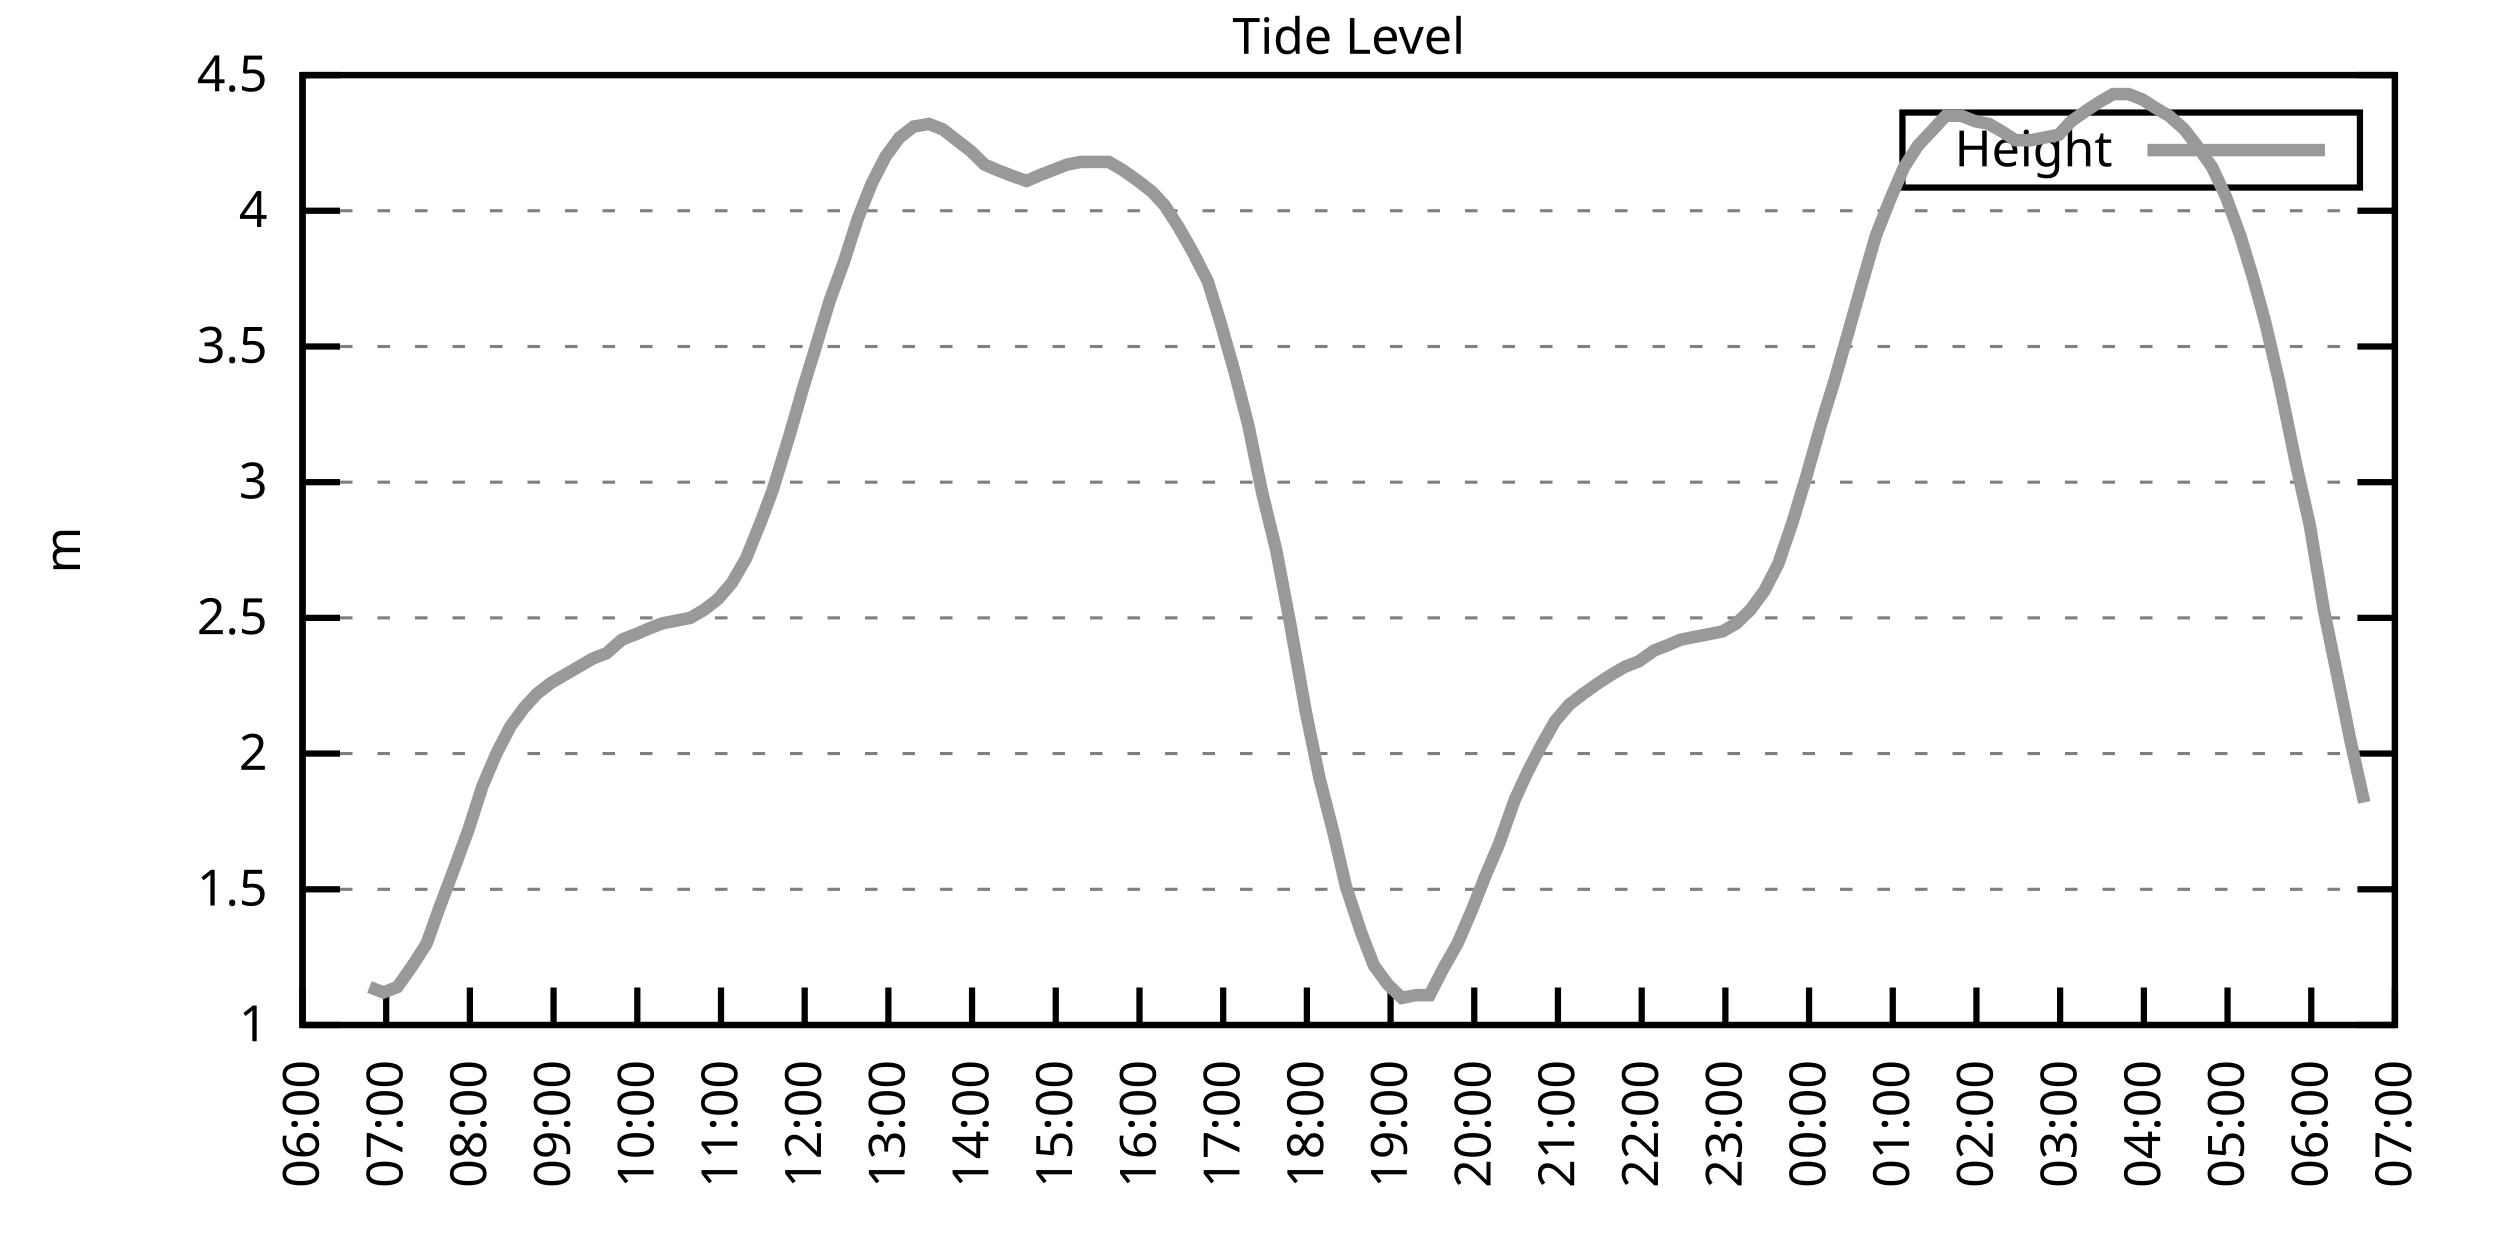
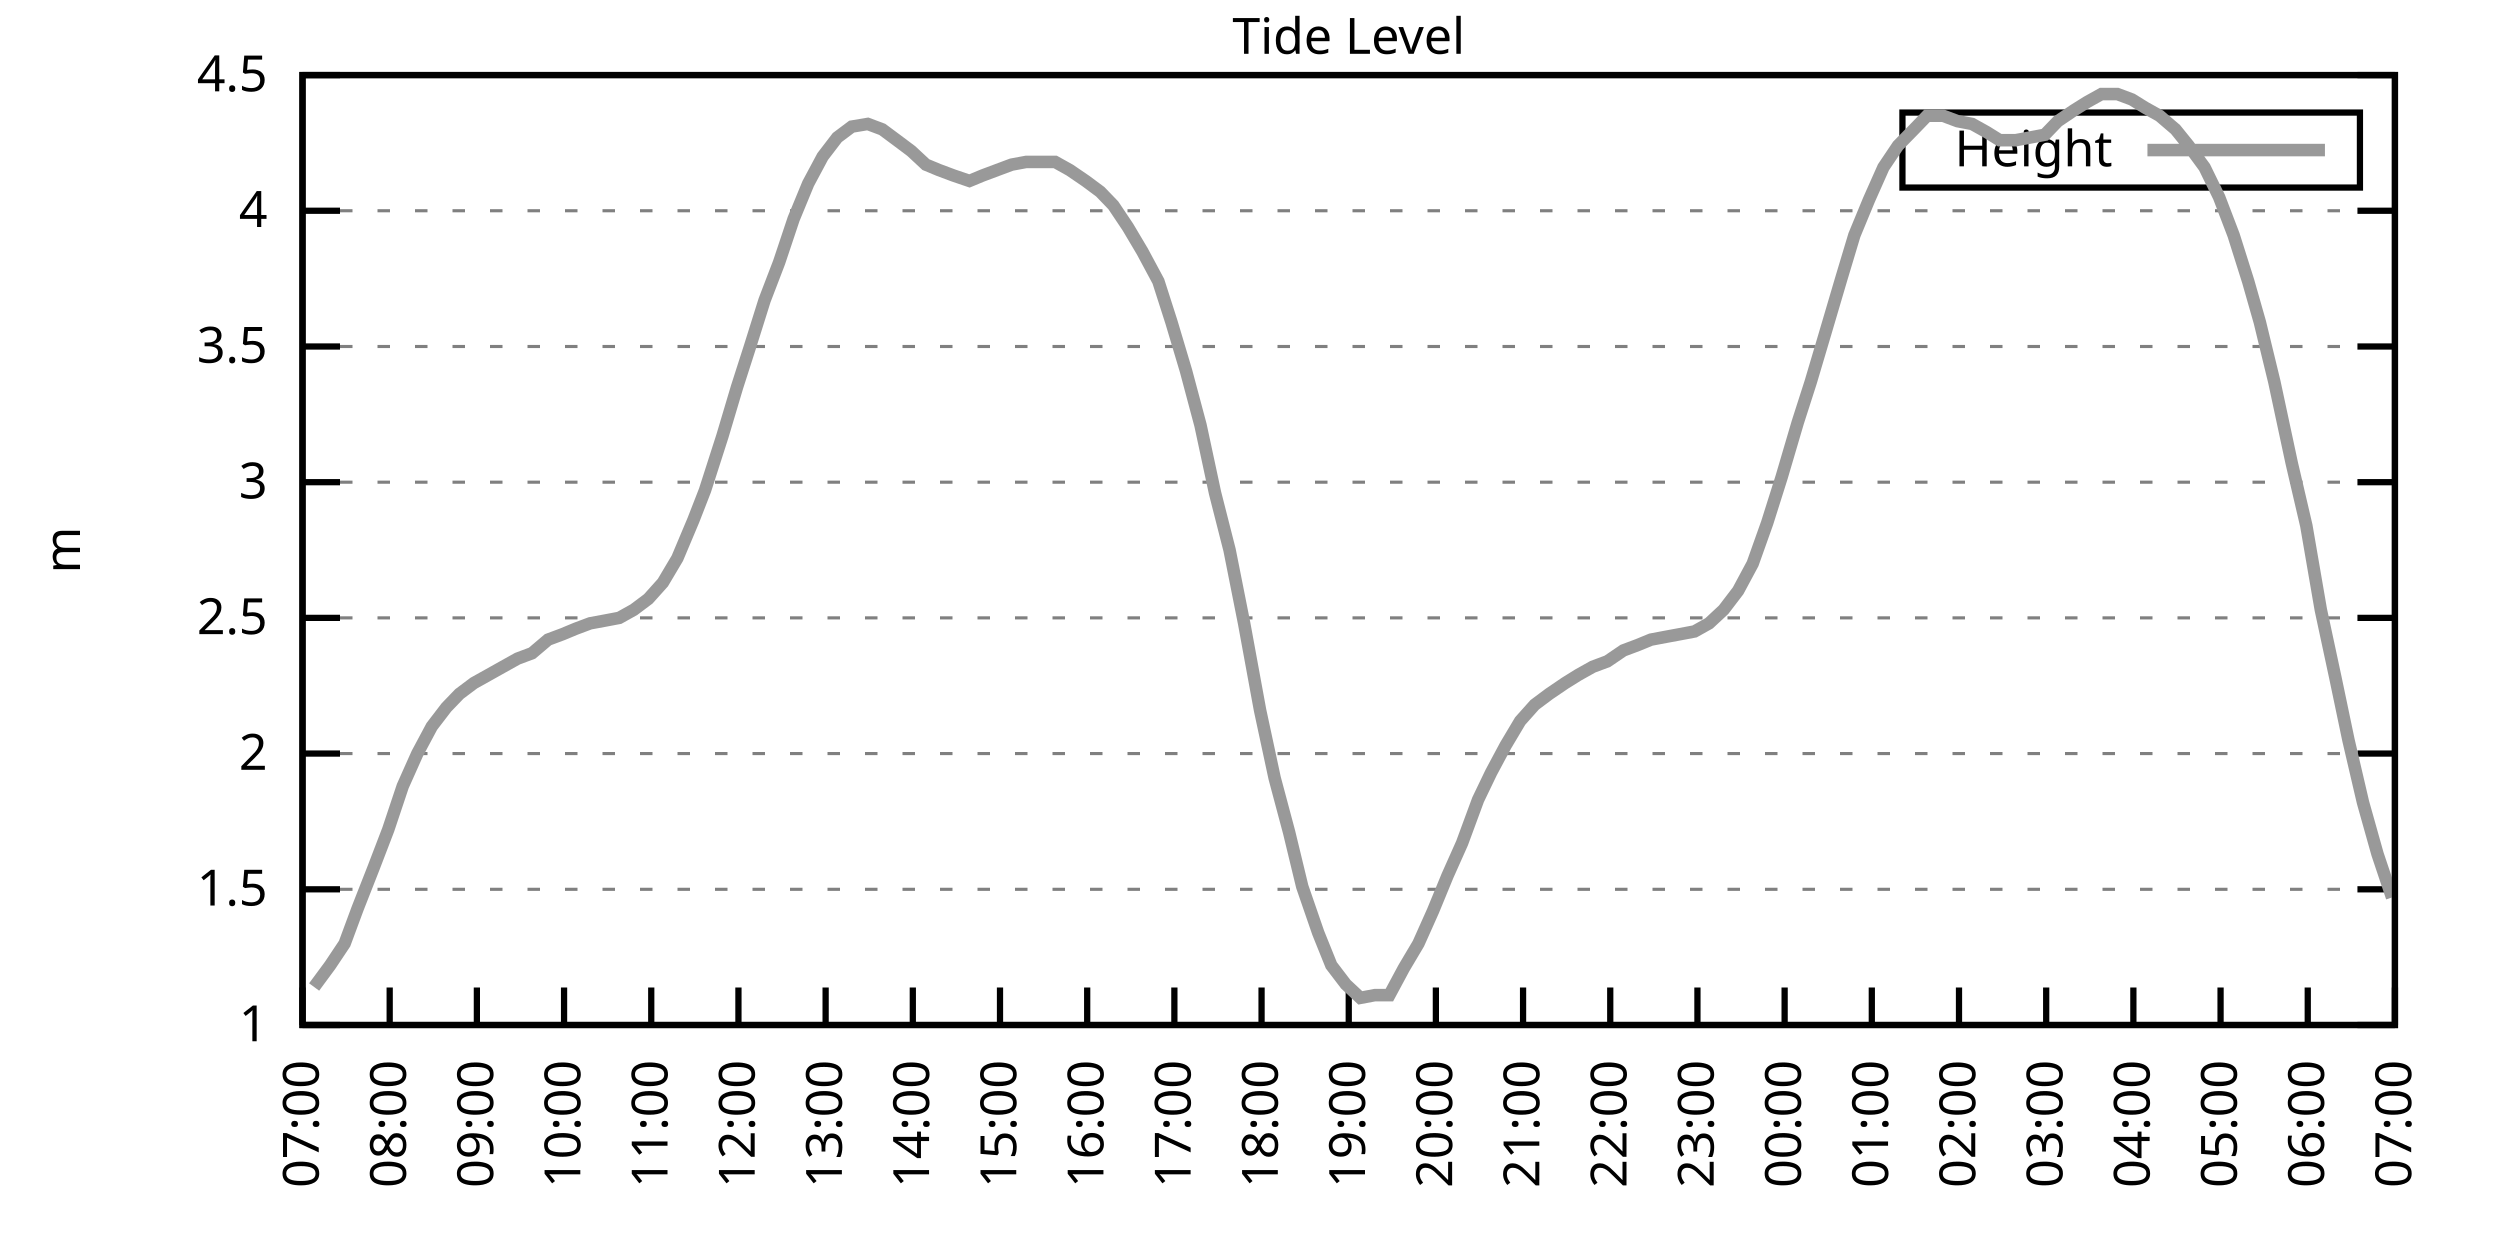
<svg xmlns="http://www.w3.org/2000/svg" xmlns:xlink="http://www.w3.org/1999/xlink" width="400" height="200" viewBox="0 0 400 200">
  <g id="gnuplot_canvas">
    <rect x="0" y="0" width="400" height="200" fill="none" />
    <defs>
      <circle id="gpDot" r="0.5" stroke-width="0.5" stroke="currentColor" />
      <path id="gpPt0" stroke-width="0.333" stroke="currentColor" d="M-1,0 h2 M0,-1 v2" />
      <path id="gpPt1" stroke-width="0.333" stroke="currentColor" d="M-1,-1 L1,1 M1,-1 L-1,1" />
      <path id="gpPt2" stroke-width="0.333" stroke="currentColor" d="M-1,0 L1,0 M0,-1 L0,1 M-1,-1 L1,1 M-1,1 L1,-1" />
      <rect id="gpPt3" stroke-width="0.333" stroke="currentColor" x="-1" y="-1" width="2" height="2" />
      <rect id="gpPt4" stroke-width="0.333" stroke="currentColor" fill="currentColor" x="-1" y="-1" width="2" height="2" />
      <circle id="gpPt5" stroke-width="0.333" stroke="currentColor" cx="0" cy="0" r="1" />
      <use xlink:href="#gpPt5" id="gpPt6" fill="currentColor" stroke="none" />
      <path id="gpPt7" stroke-width="0.333" stroke="currentColor" d="M0,-1.33 L-1.33,0.67 L1.33,0.67 z" />
      <use xlink:href="#gpPt7" id="gpPt8" fill="currentColor" stroke="none" />
      <use xlink:href="#gpPt7" id="gpPt9" stroke="currentColor" transform="rotate(180)" />
      <use xlink:href="#gpPt9" id="gpPt10" fill="currentColor" stroke="none" />
      <use xlink:href="#gpPt3" id="gpPt11" stroke="currentColor" transform="rotate(45)" />
      <use xlink:href="#gpPt11" id="gpPt12" fill="currentColor" stroke="none" />
      <path id="gpPt13" stroke-width="0.333" stroke="currentColor" d="M0,1.330 L1.265,0.411 L0.782,-1.067 L-0.782,-1.076 L-1.265,0.411 z" />
      <use xlink:href="#gpPt13" id="gpPt14" fill="currentColor" stroke="none" />
      <filter id="textbox" filterUnits="objectBoundingBox" x="0" y="0" height="1" width="1">
        <feFlood flood-color="white" flood-opacity="1" result="bgnd" />
        <feComposite in="SourceGraphic" in2="bgnd" operator="atop" />
      </filter>
      <filter id="greybox" filterUnits="objectBoundingBox" x="0" y="0" height="1" width="1">
        <feFlood flood-color="lightgrey" flood-opacity="1" result="grey" />
        <feComposite in="SourceGraphic" in2="grey" operator="atop" />
      </filter>
    </defs>
    <g fill="none" color="white" stroke="currentColor" stroke-width="1.00" stroke-linecap="butt" stroke-linejoin="miter">
</g>
    <g fill="none" color="black" stroke="currentColor" stroke-width="1.00" stroke-linecap="butt" stroke-linejoin="miter">
      <g stroke="none" shape-rendering="crispEdges">
        <polygon fill="rgb(255, 255, 255)" points="48.40,164.00 383.18,164.00 383.18,12.02 48.40,12.02 " />
      </g>
    </g>
    <g fill="none" color="black" stroke="currentColor" stroke-width="1.00" stroke-linecap="butt" stroke-linejoin="miter">
</g>
    <g fill="none" color="black" stroke="black" stroke-width="0.50" stroke-linecap="butt" stroke-linejoin="miter">
</g>
    <g fill="none" color="gray" stroke="currentColor" stroke-width="0.50" stroke-linecap="butt" stroke-linejoin="miter">
      <path stroke="gray" stroke-dasharray="2,4" class="gridline" d="M48.40,164.00 L383.19,164.00  " />
    </g>
    <g fill="none" color="gray" stroke="gray" stroke-width="1.00" stroke-linecap="butt" stroke-linejoin="miter">
</g>
    <g fill="none" color="black" stroke="currentColor" stroke-width="1.00" stroke-linecap="butt" stroke-linejoin="miter">
      <path stroke="black" d="M48.40,164.00 L54.40,164.00 M383.19,164.00 L377.19,164.00  " />
      <g transform="translate(42.80,166.60)" stroke="none" fill="black" font-family="Sans" font-size="8.00" text-anchor="end">
        <text>
          <tspan font-family="Sans"> 1</tspan>
        </text>
      </g>
    </g>
    <g fill="none" color="black" stroke="currentColor" stroke-width="1.00" stroke-linecap="butt" stroke-linejoin="miter">
</g>
    <g fill="none" color="black" stroke="black" stroke-width="0.50" stroke-linecap="butt" stroke-linejoin="miter">
</g>
    <g fill="none" color="gray" stroke="currentColor" stroke-width="0.50" stroke-linecap="butt" stroke-linejoin="miter">
      <path stroke="gray" stroke-dasharray="2,4" class="gridline" d="M48.40,142.29 L383.19,142.29  " />
    </g>
    <g fill="none" color="gray" stroke="gray" stroke-width="1.00" stroke-linecap="butt" stroke-linejoin="miter">
</g>
    <g fill="none" color="black" stroke="currentColor" stroke-width="1.00" stroke-linecap="butt" stroke-linejoin="miter">
      <path stroke="black" d="M48.40,142.29 L54.40,142.29 M383.19,142.29 L377.19,142.29  " />
      <g transform="translate(42.80,144.89)" stroke="none" fill="black" font-family="Sans" font-size="8.00" text-anchor="end">
        <text>
          <tspan font-family="Sans"> 1.5</tspan>
        </text>
      </g>
    </g>
    <g fill="none" color="black" stroke="currentColor" stroke-width="1.00" stroke-linecap="butt" stroke-linejoin="miter">
</g>
    <g fill="none" color="black" stroke="black" stroke-width="0.50" stroke-linecap="butt" stroke-linejoin="miter">
</g>
    <g fill="none" color="gray" stroke="currentColor" stroke-width="0.50" stroke-linecap="butt" stroke-linejoin="miter">
      <path stroke="gray" stroke-dasharray="2,4" class="gridline" d="M48.40,120.57 L383.19,120.57  " />
    </g>
    <g fill="none" color="gray" stroke="gray" stroke-width="1.00" stroke-linecap="butt" stroke-linejoin="miter">
</g>
    <g fill="none" color="black" stroke="currentColor" stroke-width="1.00" stroke-linecap="butt" stroke-linejoin="miter">
      <path stroke="black" d="M48.40,120.57 L54.40,120.57 M383.19,120.57 L377.19,120.57  " />
      <g transform="translate(42.80,123.17)" stroke="none" fill="black" font-family="Sans" font-size="8.00" text-anchor="end">
        <text>
          <tspan font-family="Sans"> 2</tspan>
        </text>
      </g>
    </g>
    <g fill="none" color="black" stroke="currentColor" stroke-width="1.00" stroke-linecap="butt" stroke-linejoin="miter">
</g>
    <g fill="none" color="black" stroke="black" stroke-width="0.50" stroke-linecap="butt" stroke-linejoin="miter">
</g>
    <g fill="none" color="gray" stroke="currentColor" stroke-width="0.50" stroke-linecap="butt" stroke-linejoin="miter">
      <path stroke="gray" stroke-dasharray="2,4" class="gridline" d="M48.40,98.86 L383.19,98.86  " />
    </g>
    <g fill="none" color="gray" stroke="gray" stroke-width="1.00" stroke-linecap="butt" stroke-linejoin="miter">
</g>
    <g fill="none" color="black" stroke="currentColor" stroke-width="1.00" stroke-linecap="butt" stroke-linejoin="miter">
      <path stroke="black" d="M48.40,98.86 L54.40,98.86 M383.19,98.86 L377.19,98.86  " />
      <g transform="translate(42.80,101.46)" stroke="none" fill="black" font-family="Sans" font-size="8.00" text-anchor="end">
        <text>
          <tspan font-family="Sans"> 2.5</tspan>
        </text>
      </g>
    </g>
    <g fill="none" color="black" stroke="currentColor" stroke-width="1.00" stroke-linecap="butt" stroke-linejoin="miter">
</g>
    <g fill="none" color="black" stroke="black" stroke-width="0.50" stroke-linecap="butt" stroke-linejoin="miter">
</g>
    <g fill="none" color="gray" stroke="currentColor" stroke-width="0.50" stroke-linecap="butt" stroke-linejoin="miter">
      <path stroke="gray" stroke-dasharray="2,4" class="gridline" d="M48.40,77.15 L383.19,77.15  " />
    </g>
    <g fill="none" color="gray" stroke="gray" stroke-width="1.00" stroke-linecap="butt" stroke-linejoin="miter">
</g>
    <g fill="none" color="black" stroke="currentColor" stroke-width="1.00" stroke-linecap="butt" stroke-linejoin="miter">
      <path stroke="black" d="M48.40,77.15 L54.40,77.15 M383.19,77.15 L377.19,77.15  " />
      <g transform="translate(42.80,79.75)" stroke="none" fill="black" font-family="Sans" font-size="8.00" text-anchor="end">
        <text>
          <tspan font-family="Sans"> 3</tspan>
        </text>
      </g>
    </g>
    <g fill="none" color="black" stroke="currentColor" stroke-width="1.00" stroke-linecap="butt" stroke-linejoin="miter">
</g>
    <g fill="none" color="black" stroke="black" stroke-width="0.50" stroke-linecap="butt" stroke-linejoin="miter">
</g>
    <g fill="none" color="gray" stroke="currentColor" stroke-width="0.50" stroke-linecap="butt" stroke-linejoin="miter">
      <path stroke="gray" stroke-dasharray="2,4" class="gridline" d="M48.40,55.44 L383.19,55.44  " />
    </g>
    <g fill="none" color="gray" stroke="gray" stroke-width="1.00" stroke-linecap="butt" stroke-linejoin="miter">
</g>
    <g fill="none" color="black" stroke="currentColor" stroke-width="1.00" stroke-linecap="butt" stroke-linejoin="miter">
      <path stroke="black" d="M48.40,55.44 L54.40,55.44 M383.19,55.44 L377.19,55.44  " />
      <g transform="translate(42.80,58.04)" stroke="none" fill="black" font-family="Sans" font-size="8.00" text-anchor="end">
        <text>
          <tspan font-family="Sans"> 3.5</tspan>
        </text>
      </g>
    </g>
    <g fill="none" color="black" stroke="currentColor" stroke-width="1.00" stroke-linecap="butt" stroke-linejoin="miter">
</g>
    <g fill="none" color="black" stroke="black" stroke-width="0.50" stroke-linecap="butt" stroke-linejoin="miter">
</g>
    <g fill="none" color="gray" stroke="currentColor" stroke-width="0.50" stroke-linecap="butt" stroke-linejoin="miter">
      <path stroke="gray" stroke-dasharray="2,4" class="gridline" d="M48.40,33.72 L383.19,33.72  " />
    </g>
    <g fill="none" color="gray" stroke="gray" stroke-width="1.00" stroke-linecap="butt" stroke-linejoin="miter">
</g>
    <g fill="none" color="black" stroke="currentColor" stroke-width="1.00" stroke-linecap="butt" stroke-linejoin="miter">
      <path stroke="black" d="M48.40,33.72 L54.40,33.72 M383.19,33.72 L377.19,33.72  " />
      <g transform="translate(42.80,36.32)" stroke="none" fill="black" font-family="Sans" font-size="8.00" text-anchor="end">
        <text>
          <tspan font-family="Sans"> 4</tspan>
        </text>
      </g>
    </g>
    <g fill="none" color="black" stroke="currentColor" stroke-width="1.00" stroke-linecap="butt" stroke-linejoin="miter">
</g>
    <g fill="none" color="black" stroke="black" stroke-width="0.50" stroke-linecap="butt" stroke-linejoin="miter">
</g>
    <g fill="none" color="gray" stroke="currentColor" stroke-width="0.50" stroke-linecap="butt" stroke-linejoin="miter">
      <path stroke="gray" stroke-dasharray="2,4" class="gridline" d="M48.40,12.01 L383.19,12.01  " />
    </g>
    <g fill="none" color="gray" stroke="gray" stroke-width="1.00" stroke-linecap="butt" stroke-linejoin="miter">
</g>
    <g fill="none" color="black" stroke="currentColor" stroke-width="1.00" stroke-linecap="butt" stroke-linejoin="miter">
      <path stroke="black" d="M48.40,12.01 L54.40,12.01 M383.19,12.01 L377.19,12.01  " />
      <g transform="translate(42.80,14.61)" stroke="none" fill="black" font-family="Sans" font-size="8.00" text-anchor="end">
        <text>
          <tspan font-family="Sans"> 4.5</tspan>
        </text>
      </g>
    </g>
    <g fill="none" color="black" stroke="currentColor" stroke-width="1.00" stroke-linecap="butt" stroke-linejoin="miter">
      <path stroke="black" d="M48.40,164.00 L48.40,158.00  " />
      <g transform="translate(51.00,169.60) rotate(270.00)" stroke="none" fill="black" font-family="Sans" font-size="8.00" text-anchor="end">
        <text>
-           <tspan font-family="Sans">06:00</tspan>
-         </text>
-       </g>
-     </g>
-     <g fill="none" color="black" stroke="currentColor" stroke-width="1.00" stroke-linecap="butt" stroke-linejoin="miter">
-       <path stroke="black" d="M61.79,164.00 L61.79,158.00  " />
-       <g transform="translate(64.39,169.60) rotate(270.00)" stroke="none" fill="black" font-family="Sans" font-size="8.00" text-anchor="end">
-         <text>
          <tspan font-family="Sans">07:00</tspan>
        </text>
      </g>
    </g>
    <g fill="none" color="black" stroke="currentColor" stroke-width="1.00" stroke-linecap="butt" stroke-linejoin="miter">
-       <path stroke="black" d="M75.18,164.00 L75.18,158.00  " />
-       <g transform="translate(77.78,169.60) rotate(270.00)" stroke="none" fill="black" font-family="Sans" font-size="8.00" text-anchor="end">
+       <path stroke="black" d="M62.35,164.00 L62.35,158.00  " />
+       <g transform="translate(64.95,169.60) rotate(270.00)" stroke="none" fill="black" font-family="Sans" font-size="8.00" text-anchor="end">
        <text>
          <tspan font-family="Sans">08:00</tspan>
        </text>
      </g>
    </g>
    <g fill="none" color="black" stroke="currentColor" stroke-width="1.00" stroke-linecap="butt" stroke-linejoin="miter">
-       <path stroke="black" d="M88.57,164.00 L88.57,158.00  " />
-       <g transform="translate(91.17,169.60) rotate(270.00)" stroke="none" fill="black" font-family="Sans" font-size="8.00" text-anchor="end">
+       <path stroke="black" d="M76.30,164.00 L76.30,158.00  " />
+       <g transform="translate(78.90,169.60) rotate(270.00)" stroke="none" fill="black" font-family="Sans" font-size="8.00" text-anchor="end">
        <text>
          <tspan font-family="Sans">09:00</tspan>
        </text>
      </g>
    </g>
    <g fill="none" color="black" stroke="currentColor" stroke-width="1.00" stroke-linecap="butt" stroke-linejoin="miter">
-       <path stroke="black" d="M101.97,164.00 L101.97,158.00  " />
-       <g transform="translate(104.57,169.60) rotate(270.00)" stroke="none" fill="black" font-family="Sans" font-size="8.00" text-anchor="end">
+       <path stroke="black" d="M90.25,164.00 L90.25,158.00  " />
+       <g transform="translate(92.85,169.60) rotate(270.00)" stroke="none" fill="black" font-family="Sans" font-size="8.00" text-anchor="end">
        <text>
          <tspan font-family="Sans">10:00</tspan>
        </text>
      </g>
    </g>
    <g fill="none" color="black" stroke="currentColor" stroke-width="1.00" stroke-linecap="butt" stroke-linejoin="miter">
-       <path stroke="black" d="M115.36,164.00 L115.36,158.00  " />
-       <g transform="translate(117.96,169.60) rotate(270.00)" stroke="none" fill="black" font-family="Sans" font-size="8.00" text-anchor="end">
+       <path stroke="black" d="M104.20,164.00 L104.20,158.00  " />
+       <g transform="translate(106.80,169.60) rotate(270.00)" stroke="none" fill="black" font-family="Sans" font-size="8.00" text-anchor="end">
        <text>
          <tspan font-family="Sans">11:00</tspan>
        </text>
      </g>
    </g>
    <g fill="none" color="black" stroke="currentColor" stroke-width="1.00" stroke-linecap="butt" stroke-linejoin="miter">
-       <path stroke="black" d="M128.75,164.00 L128.75,158.00  " />
-       <g transform="translate(131.35,169.60) rotate(270.00)" stroke="none" fill="black" font-family="Sans" font-size="8.00" text-anchor="end">
+       <path stroke="black" d="M118.15,164.00 L118.15,158.00  " />
+       <g transform="translate(120.75,169.60) rotate(270.00)" stroke="none" fill="black" font-family="Sans" font-size="8.00" text-anchor="end">
        <text>
          <tspan font-family="Sans">12:00</tspan>
        </text>
      </g>
    </g>
    <g fill="none" color="black" stroke="currentColor" stroke-width="1.00" stroke-linecap="butt" stroke-linejoin="miter">
-       <path stroke="black" d="M142.14,164.00 L142.14,158.00  " />
-       <g transform="translate(144.74,169.60) rotate(270.00)" stroke="none" fill="black" font-family="Sans" font-size="8.00" text-anchor="end">
+       <path stroke="black" d="M132.10,164.00 L132.10,158.00  " />
+       <g transform="translate(134.70,169.60) rotate(270.00)" stroke="none" fill="black" font-family="Sans" font-size="8.00" text-anchor="end">
        <text>
          <tspan font-family="Sans">13:00</tspan>
        </text>
      </g>
    </g>
    <g fill="none" color="black" stroke="currentColor" stroke-width="1.00" stroke-linecap="butt" stroke-linejoin="miter">
-       <path stroke="black" d="M155.53,164.00 L155.53,158.00  " />
-       <g transform="translate(158.13,169.60) rotate(270.00)" stroke="none" fill="black" font-family="Sans" font-size="8.00" text-anchor="end">
+       <path stroke="black" d="M146.05,164.00 L146.05,158.00  " />
+       <g transform="translate(148.65,169.60) rotate(270.00)" stroke="none" fill="black" font-family="Sans" font-size="8.00" text-anchor="end">
        <text>
          <tspan font-family="Sans">14:00</tspan>
        </text>
      </g>
    </g>
    <g fill="none" color="black" stroke="currentColor" stroke-width="1.00" stroke-linecap="butt" stroke-linejoin="miter">
-       <path stroke="black" d="M168.92,164.00 L168.92,158.00  " />
-       <g transform="translate(171.52,169.60) rotate(270.00)" stroke="none" fill="black" font-family="Sans" font-size="8.00" text-anchor="end">
+       <path stroke="black" d="M160.00,164.00 L160.00,158.00  " />
+       <g transform="translate(162.60,169.60) rotate(270.00)" stroke="none" fill="black" font-family="Sans" font-size="8.00" text-anchor="end">
        <text>
          <tspan font-family="Sans">15:00</tspan>
        </text>
      </g>
    </g>
    <g fill="none" color="black" stroke="currentColor" stroke-width="1.00" stroke-linecap="butt" stroke-linejoin="miter">
-       <path stroke="black" d="M182.32,164.00 L182.32,158.00  " />
-       <g transform="translate(184.92,169.60) rotate(270.00)" stroke="none" fill="black" font-family="Sans" font-size="8.00" text-anchor="end">
+       <path stroke="black" d="M173.95,164.00 L173.95,158.00  " />
+       <g transform="translate(176.55,169.60) rotate(270.00)" stroke="none" fill="black" font-family="Sans" font-size="8.00" text-anchor="end">
        <text>
          <tspan font-family="Sans">16:00</tspan>
        </text>
      </g>
    </g>
    <g fill="none" color="black" stroke="currentColor" stroke-width="1.00" stroke-linecap="butt" stroke-linejoin="miter">
-       <path stroke="black" d="M195.71,164.00 L195.71,158.00  " />
-       <g transform="translate(198.31,169.60) rotate(270.00)" stroke="none" fill="black" font-family="Sans" font-size="8.00" text-anchor="end">
+       <path stroke="black" d="M187.90,164.00 L187.90,158.00  " />
+       <g transform="translate(190.50,169.60) rotate(270.00)" stroke="none" fill="black" font-family="Sans" font-size="8.00" text-anchor="end">
        <text>
          <tspan font-family="Sans">17:00</tspan>
        </text>
      </g>
    </g>
    <g fill="none" color="black" stroke="currentColor" stroke-width="1.00" stroke-linecap="butt" stroke-linejoin="miter">
-       <path stroke="black" d="M209.10,164.00 L209.10,158.00  " />
-       <g transform="translate(211.70,169.60) rotate(270.00)" stroke="none" fill="black" font-family="Sans" font-size="8.00" text-anchor="end">
+       <path stroke="black" d="M201.85,164.00 L201.85,158.00  " />
+       <g transform="translate(204.45,169.60) rotate(270.00)" stroke="none" fill="black" font-family="Sans" font-size="8.00" text-anchor="end">
        <text>
          <tspan font-family="Sans">18:00</tspan>
        </text>
      </g>
    </g>
    <g fill="none" color="black" stroke="currentColor" stroke-width="1.00" stroke-linecap="butt" stroke-linejoin="miter">
-       <path stroke="black" d="M222.49,164.00 L222.49,158.00  " />
-       <g transform="translate(225.09,169.60) rotate(270.00)" stroke="none" fill="black" font-family="Sans" font-size="8.00" text-anchor="end">
+       <path stroke="black" d="M215.80,164.00 L215.80,158.00  " />
+       <g transform="translate(218.40,169.60) rotate(270.00)" stroke="none" fill="black" font-family="Sans" font-size="8.00" text-anchor="end">
        <text>
          <tspan font-family="Sans">19:00</tspan>
        </text>
      </g>
    </g>
    <g fill="none" color="black" stroke="currentColor" stroke-width="1.00" stroke-linecap="butt" stroke-linejoin="miter">
-       <path stroke="black" d="M235.88,164.00 L235.88,158.00  " />
-       <g transform="translate(238.48,169.60) rotate(270.00)" stroke="none" fill="black" font-family="Sans" font-size="8.00" text-anchor="end">
+       <path stroke="black" d="M229.74,164.00 L229.74,158.00  " />
+       <g transform="translate(232.34,169.60) rotate(270.00)" stroke="none" fill="black" font-family="Sans" font-size="8.00" text-anchor="end">
        <text>
          <tspan font-family="Sans">20:00</tspan>
        </text>
      </g>
    </g>
    <g fill="none" color="black" stroke="currentColor" stroke-width="1.00" stroke-linecap="butt" stroke-linejoin="miter">
-       <path stroke="black" d="M249.27,164.00 L249.27,158.00  " />
-       <g transform="translate(251.87,169.60) rotate(270.00)" stroke="none" fill="black" font-family="Sans" font-size="8.00" text-anchor="end">
+       <path stroke="black" d="M243.69,164.00 L243.69,158.00  " />
+       <g transform="translate(246.29,169.60) rotate(270.00)" stroke="none" fill="black" font-family="Sans" font-size="8.00" text-anchor="end">
        <text>
          <tspan font-family="Sans">21:00</tspan>
        </text>
      </g>
    </g>
    <g fill="none" color="black" stroke="currentColor" stroke-width="1.00" stroke-linecap="butt" stroke-linejoin="miter">
-       <path stroke="black" d="M262.67,164.00 L262.67,158.00  " />
-       <g transform="translate(265.27,169.60) rotate(270.00)" stroke="none" fill="black" font-family="Sans" font-size="8.00" text-anchor="end">
+       <path stroke="black" d="M257.64,164.00 L257.64,158.00  " />
+       <g transform="translate(260.24,169.60) rotate(270.00)" stroke="none" fill="black" font-family="Sans" font-size="8.00" text-anchor="end">
        <text>
          <tspan font-family="Sans">22:00</tspan>
        </text>
      </g>
    </g>
    <g fill="none" color="black" stroke="currentColor" stroke-width="1.00" stroke-linecap="butt" stroke-linejoin="miter">
-       <path stroke="black" d="M276.06,164.00 L276.06,158.00  " />
-       <g transform="translate(278.66,169.60) rotate(270.00)" stroke="none" fill="black" font-family="Sans" font-size="8.00" text-anchor="end">
+       <path stroke="black" d="M271.59,164.00 L271.59,158.00  " />
+       <g transform="translate(274.19,169.60) rotate(270.00)" stroke="none" fill="black" font-family="Sans" font-size="8.00" text-anchor="end">
        <text>
          <tspan font-family="Sans">23:00</tspan>
        </text>
      </g>
    </g>
    <g fill="none" color="black" stroke="currentColor" stroke-width="1.00" stroke-linecap="butt" stroke-linejoin="miter">
-       <path stroke="black" d="M289.45,164.00 L289.45,158.00  " />
-       <g transform="translate(292.05,169.60) rotate(270.00)" stroke="none" fill="black" font-family="Sans" font-size="8.00" text-anchor="end">
+       <path stroke="black" d="M285.54,164.00 L285.54,158.00  " />
+       <g transform="translate(288.14,169.60) rotate(270.00)" stroke="none" fill="black" font-family="Sans" font-size="8.00" text-anchor="end">
        <text>
          <tspan font-family="Sans">00:00</tspan>
        </text>
      </g>
    </g>
    <g fill="none" color="black" stroke="currentColor" stroke-width="1.00" stroke-linecap="butt" stroke-linejoin="miter">
-       <path stroke="black" d="M302.84,164.00 L302.84,158.00  " />
-       <g transform="translate(305.44,169.60) rotate(270.00)" stroke="none" fill="black" font-family="Sans" font-size="8.00" text-anchor="end">
+       <path stroke="black" d="M299.49,164.00 L299.49,158.00  " />
+       <g transform="translate(302.09,169.60) rotate(270.00)" stroke="none" fill="black" font-family="Sans" font-size="8.00" text-anchor="end">
        <text>
          <tspan font-family="Sans">01:00</tspan>
        </text>
      </g>
    </g>
    <g fill="none" color="black" stroke="currentColor" stroke-width="1.00" stroke-linecap="butt" stroke-linejoin="miter">
-       <path stroke="black" d="M316.23,164.00 L316.23,158.00  " />
-       <g transform="translate(318.83,169.60) rotate(270.00)" stroke="none" fill="black" font-family="Sans" font-size="8.00" text-anchor="end">
+       <path stroke="black" d="M313.44,164.00 L313.44,158.00  " />
+       <g transform="translate(316.04,169.60) rotate(270.00)" stroke="none" fill="black" font-family="Sans" font-size="8.00" text-anchor="end">
        <text>
          <tspan font-family="Sans">02:00</tspan>
        </text>
      </g>
    </g>
    <g fill="none" color="black" stroke="currentColor" stroke-width="1.00" stroke-linecap="butt" stroke-linejoin="miter">
-       <path stroke="black" d="M329.62,164.00 L329.62,158.00  " />
-       <g transform="translate(332.22,169.60) rotate(270.00)" stroke="none" fill="black" font-family="Sans" font-size="8.00" text-anchor="end">
+       <path stroke="black" d="M327.39,164.00 L327.39,158.00  " />
+       <g transform="translate(329.99,169.60) rotate(270.00)" stroke="none" fill="black" font-family="Sans" font-size="8.00" text-anchor="end">
        <text>
          <tspan font-family="Sans">03:00</tspan>
        </text>
      </g>
    </g>
    <g fill="none" color="black" stroke="currentColor" stroke-width="1.00" stroke-linecap="butt" stroke-linejoin="miter">
-       <path stroke="black" d="M343.02,164.00 L343.02,158.00  " />
-       <g transform="translate(345.62,169.60) rotate(270.00)" stroke="none" fill="black" font-family="Sans" font-size="8.00" text-anchor="end">
+       <path stroke="black" d="M341.34,164.00 L341.34,158.00  " />
+       <g transform="translate(343.94,169.60) rotate(270.00)" stroke="none" fill="black" font-family="Sans" font-size="8.00" text-anchor="end">
        <text>
          <tspan font-family="Sans">04:00</tspan>
        </text>
      </g>
    </g>
    <g fill="none" color="black" stroke="currentColor" stroke-width="1.00" stroke-linecap="butt" stroke-linejoin="miter">
-       <path stroke="black" d="M356.41,164.00 L356.41,158.00  " />
-       <g transform="translate(359.01,169.60) rotate(270.00)" stroke="none" fill="black" font-family="Sans" font-size="8.00" text-anchor="end">
+       <path stroke="black" d="M355.29,164.00 L355.29,158.00  " />
+       <g transform="translate(357.89,169.60) rotate(270.00)" stroke="none" fill="black" font-family="Sans" font-size="8.00" text-anchor="end">
        <text>
          <tspan font-family="Sans">05:00</tspan>
        </text>
      </g>
    </g>
    <g fill="none" color="black" stroke="currentColor" stroke-width="1.00" stroke-linecap="butt" stroke-linejoin="miter">
-       <path stroke="black" d="M369.80,164.00 L369.80,158.00  " />
-       <g transform="translate(372.40,169.60) rotate(270.00)" stroke="none" fill="black" font-family="Sans" font-size="8.00" text-anchor="end">
+       <path stroke="black" d="M369.24,164.00 L369.24,158.00  " />
+       <g transform="translate(371.84,169.60) rotate(270.00)" stroke="none" fill="black" font-family="Sans" font-size="8.00" text-anchor="end">
        <text>
          <tspan font-family="Sans">06:00</tspan>
        </text>
      </g>
    </g>
    <g fill="none" color="black" stroke="currentColor" stroke-width="1.00" stroke-linecap="butt" stroke-linejoin="miter">
      <path stroke="black" d="M383.19,164.00 L383.19,158.00  " />
      <g transform="translate(385.79,169.60) rotate(270.00)" stroke="none" fill="black" font-family="Sans" font-size="8.00" text-anchor="end">
        <text>
          <tspan font-family="Sans">07:00</tspan>
        </text>
      </g>
    </g>
    <g fill="none" color="black" stroke="currentColor" stroke-width="1.00" stroke-linecap="butt" stroke-linejoin="miter">
</g>
    <g fill="none" color="black" stroke="currentColor" stroke-width="1.00" stroke-linecap="butt" stroke-linejoin="miter">
      <path stroke="black" d="M48.40,12.01 L48.40,164.00 L383.19,164.00 L383.19,12.01 L48.40,12.01 Z  " />
    </g>
    <g fill="none" color="black" stroke="currentColor" stroke-width="1.00" stroke-linecap="butt" stroke-linejoin="miter">
</g>
    <g fill="none" color="black" stroke="currentColor" stroke-width="1.00" stroke-linecap="butt" stroke-linejoin="miter">
      <path stroke="black" d="M304.39,30.01 L304.39,18.01 L377.59,18.01 L377.59,30.01 L304.39,30.01 Z  " />
    </g>
    <g id="Tide_level_plot_1">
      <g fill="none" color="white" stroke="black" stroke-width="2.00" stroke-linecap="butt" stroke-linejoin="miter">
</g>
      <g fill="none" color="black" stroke="currentColor" stroke-width="2.00" stroke-linecap="butt" stroke-linejoin="miter">
        <g transform="translate(337.99,26.61)" stroke="none" fill="black" font-family="Sans" font-size="8.00" text-anchor="end">
          <text>
            <tspan font-family="Sans">Height</tspan>
          </text>
        </g>
      </g>
      <g fill="none" color="black" stroke="currentColor" stroke-width="2.00" stroke-linecap="butt" stroke-linejoin="miter">
-         <path stroke="rgb(153, 153, 153)" d="M343.59,24.01 L371.99,24.01 M59.11,157.92 L61.35,158.79 L63.58,157.92 L66.03,154.45 L68.26,150.97 L70.27,145.33   L72.73,138.81 L74.96,132.73 L77.19,125.79 L79.42,120.57 L81.66,116.23 L83.89,113.19 L85.90,111.02 L88.13,109.28   L90.36,107.98 L92.59,106.68 L94.82,105.38 L97.06,104.51 L99.51,102.34 L101.74,101.47 L103.75,100.60 L105.98,99.73   L108.22,99.30 L110.45,98.86 L112.68,97.56 L114.91,95.82 L117.14,93.22 L119.38,89.31 L121.83,83.23 L123.62,78.45   L126.29,69.77 L128.53,61.95 L130.54,55.44 L132.77,48.05 L135.00,41.97 L137.23,35.03 L139.46,29.38 L141.69,25.04   L143.93,22.00 L146.16,20.26 L148.61,19.83 L150.85,20.70 L153.08,22.43 L155.31,24.17 L157.54,26.34 L159.55,27.21   L161.78,28.08 L164.24,28.95 L166.25,28.08 L168.48,27.21 L170.71,26.34 L172.94,25.91 L175.40,25.91 L177.41,25.91   L179.64,27.21 L182.09,28.95 L184.32,30.68 L186.33,32.85 L188.57,36.33 L190.80,40.24 L193.25,45.01 L195.26,51.53   L197.49,59.34 L199.73,68.03 L201.96,78.89 L204.19,88.00 L206.42,99.73 L208.88,113.63 L211.11,124.48 L213.34,133.17   L215.35,141.85 L217.80,149.24 L219.81,154.45 L222.04,157.49 L224.28,159.66 L226.51,159.22 L228.74,159.22 L230.97,154.88   L233.20,150.97 L235.44,145.76 L237.67,140.12 L239.90,134.90 L242.36,127.96 L244.36,123.61 L246.60,119.27 L248.83,115.36   L251.06,112.76 L253.29,111.02 L255.75,109.28 L257.76,107.98 L259.99,106.68 L262.22,105.81 L264.67,104.07 L266.91,103.20   L268.92,102.34 L271.15,101.90 L273.38,101.47 L275.61,101.03 L277.84,99.73 L280.07,97.56 L282.31,94.52 L284.54,90.18   L286.77,83.66 L289.00,76.28 L291.46,67.59 L293.47,61.08 L295.70,53.26 L298.15,44.58 L300.16,37.63 L302.39,31.99   L304.63,26.77 L306.86,23.30 L309.31,20.70 L311.32,18.52 L313.78,18.52 L316.01,19.39 L318.24,19.83 L320.47,21.13   L322.48,22.43 L324.94,22.43 L327.17,22.00 L329.40,21.56 L331.41,19.39 L333.86,17.66 L335.87,16.35 L338.10,15.05   L340.56,15.05 L342.79,15.92 L344.80,17.22 L347.03,18.52 L349.49,20.70 L351.50,23.30 L353.95,26.77 L356.18,31.55   L358.42,37.63 L360.65,45.01 L362.43,51.53 L364.66,61.08 L367.34,74.11 L369.58,84.10 L371.81,97.56 L374.04,108.42   L376.05,118.40 L378.28,128.39  " />
+         <path stroke="rgb(153, 153, 153)" d="M343.59,24.01 L371.99,24.01 M50.26,157.92 L52.82,154.45 L55.14,150.97 L57.23,145.33 L59.79,138.81 L62.12,132.73   L64.44,125.79 L66.77,120.57 L69.09,116.23 L71.42,113.19 L73.51,111.02 L75.83,109.28 L78.16,107.98 L80.48,106.68   L82.81,105.38 L85.13,104.51 L87.69,102.34 L90.02,101.47 L92.11,100.60 L94.43,99.73 L96.76,99.30 L99.08,98.86   L101.41,97.56 L103.73,95.82 L106.06,93.22 L108.38,89.31 L110.94,83.23 L112.80,78.45 L115.59,69.77 L117.92,61.95   L120.01,55.44 L122.33,48.05 L124.66,41.97 L126.98,35.03 L129.31,29.38 L131.63,25.04 L133.96,22.00 L136.28,20.26   L138.84,19.83 L141.16,20.70 L143.49,22.43 L145.81,24.17 L148.14,26.34 L150.23,27.21 L152.56,28.08 L155.11,28.95   L157.21,28.08 L159.53,27.21 L161.86,26.34 L164.18,25.91 L166.74,25.91 L168.83,25.91 L171.16,27.21 L173.71,28.95   L176.04,30.68 L178.13,32.85 L180.46,36.33 L182.78,40.24 L185.34,45.01 L187.43,51.53 L189.76,59.34 L192.08,68.03   L194.41,78.89 L196.73,88.00 L199.06,99.73 L201.61,113.63 L203.94,124.48 L206.26,133.17 L208.36,141.85 L210.91,149.24   L213.01,154.45 L215.33,157.49 L217.65,159.66 L219.98,159.22 L222.30,159.22 L224.63,154.88 L226.95,150.97 L229.28,145.76   L231.60,140.12 L233.93,134.90 L236.49,127.96 L238.58,123.61 L240.90,119.27 L243.23,115.36 L245.55,112.76 L247.88,111.02   L250.44,109.28 L252.53,107.98 L254.85,106.68 L257.18,105.81 L259.74,104.07 L262.06,103.20 L264.15,102.34 L266.48,101.90   L268.80,101.47 L271.13,101.03 L273.45,99.73 L275.78,97.56 L278.10,94.52 L280.43,90.18 L282.75,83.66 L285.08,76.28   L287.64,67.59 L289.73,61.08 L292.05,53.26 L294.61,44.58 L296.70,37.63 L299.03,31.99 L301.35,26.77 L303.68,23.30   L306.23,20.70 L308.33,18.52 L310.88,18.52 L313.21,19.39 L315.53,19.83 L317.86,21.13 L319.95,22.43 L322.51,22.43   L324.83,22.00 L327.16,21.56 L329.25,19.39 L331.81,17.66 L333.90,16.35 L336.23,15.05 L338.78,15.05 L341.11,15.92   L343.20,17.22 L345.53,18.52 L348.08,20.70 L350.18,23.30 L352.73,26.77 L355.06,31.55 L357.38,37.63 L359.71,45.01   L361.57,51.53 L363.89,61.08 L366.68,74.11 L369.01,84.10 L371.33,97.56 L373.66,108.42 L375.75,118.40 L378.08,128.39   L380.40,136.64 L382.73,143.59  " />
      </g>
    </g>
    <g fill="none" color="black" stroke="currentColor" stroke-width="2.00" stroke-linecap="butt" stroke-linejoin="miter">
</g>
    <g fill="none" color="black" stroke="black" stroke-width="1.00" stroke-linecap="butt" stroke-linejoin="miter">
</g>
    <g fill="none" color="black" stroke="currentColor" stroke-width="1.00" stroke-linecap="butt" stroke-linejoin="miter">
      <path stroke="black" d="M48.40,12.01 L48.40,164.00 L383.19,164.00 L383.19,12.01 L48.40,12.01 Z  " />
      <g transform="translate(12.80,88.01) rotate(270.00)" stroke="none" fill="black" font-family="Sans" font-size="8.00" text-anchor="middle">
        <text>
          <tspan font-family="Sans">m</tspan>
        </text>
      </g>
    </g>
    <g fill="none" color="black" stroke="currentColor" stroke-width="1.00" stroke-linecap="butt" stroke-linejoin="miter">
</g>
    <g fill="none" color="black" stroke="currentColor" stroke-width="1.00" stroke-linecap="butt" stroke-linejoin="miter">
      <g transform="translate(215.79,8.61)" stroke="none" fill="black" font-family="Sans" font-size="8.00" text-anchor="middle">
        <text>
          <tspan font-family="Sans">Tide Level</tspan>
        </text>
      </g>
    </g>
    <g fill="none" color="black" stroke="currentColor" stroke-width="1.00" stroke-linecap="butt" stroke-linejoin="miter">
</g>
  </g>
</svg>
